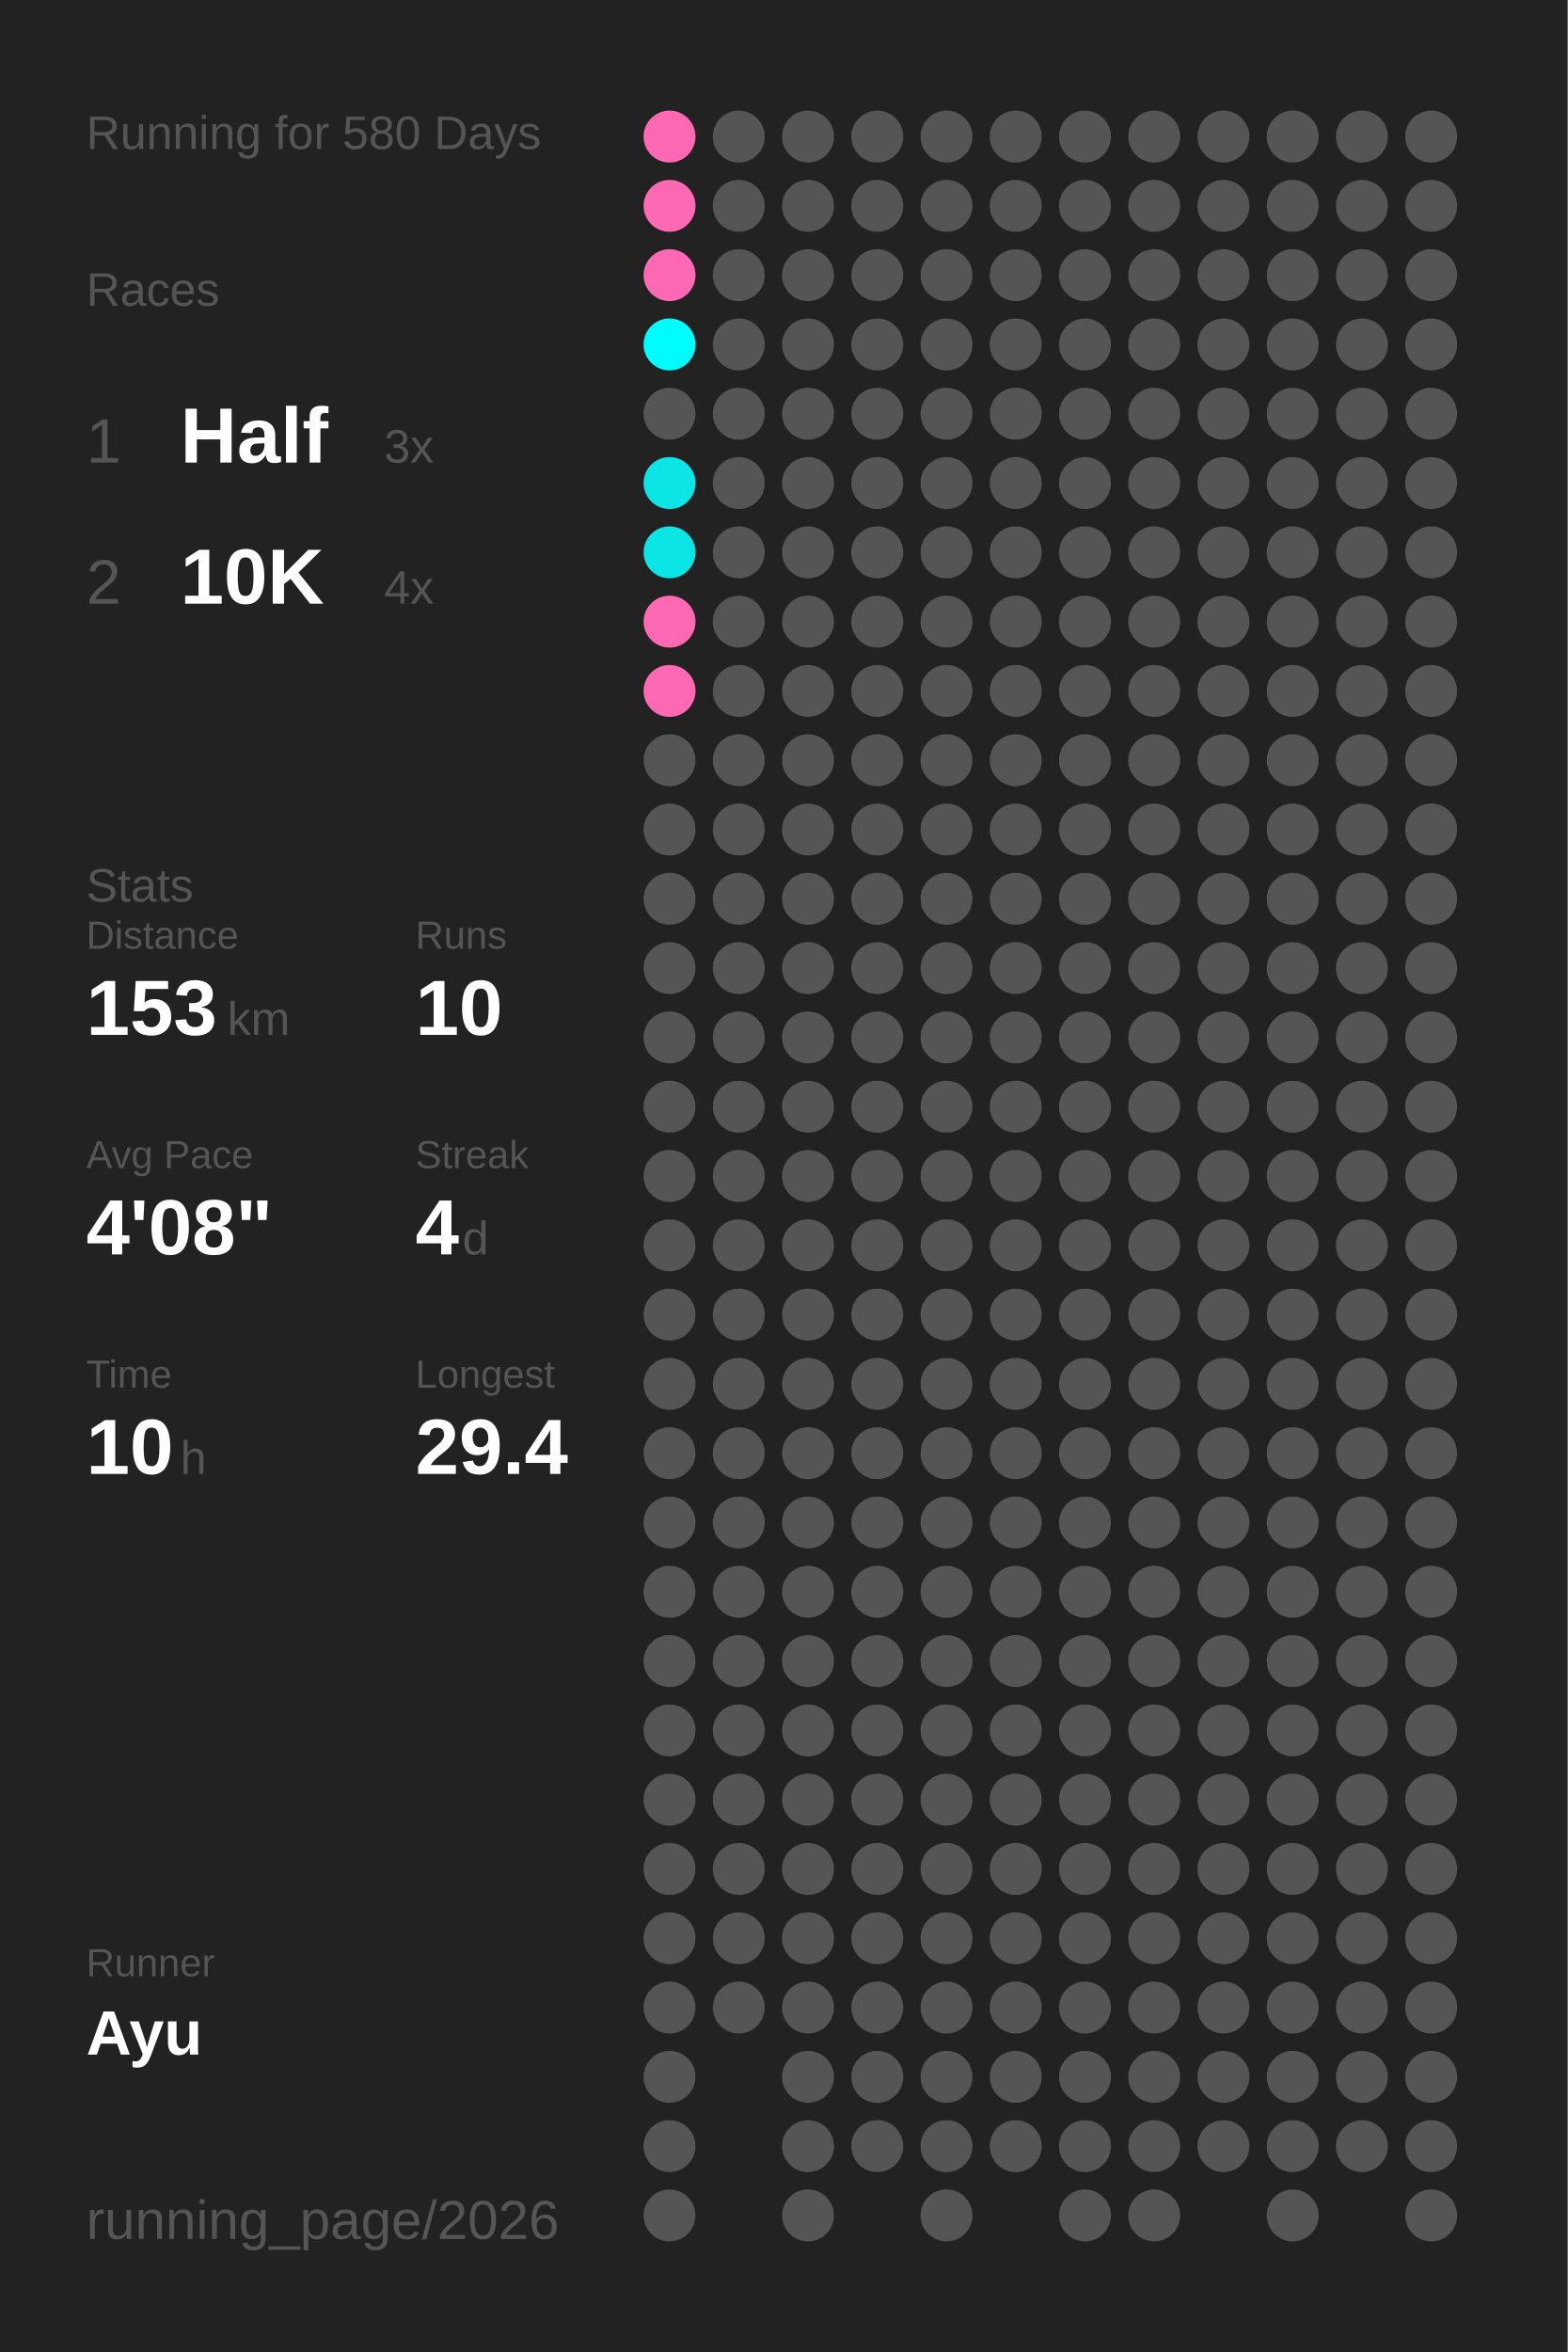
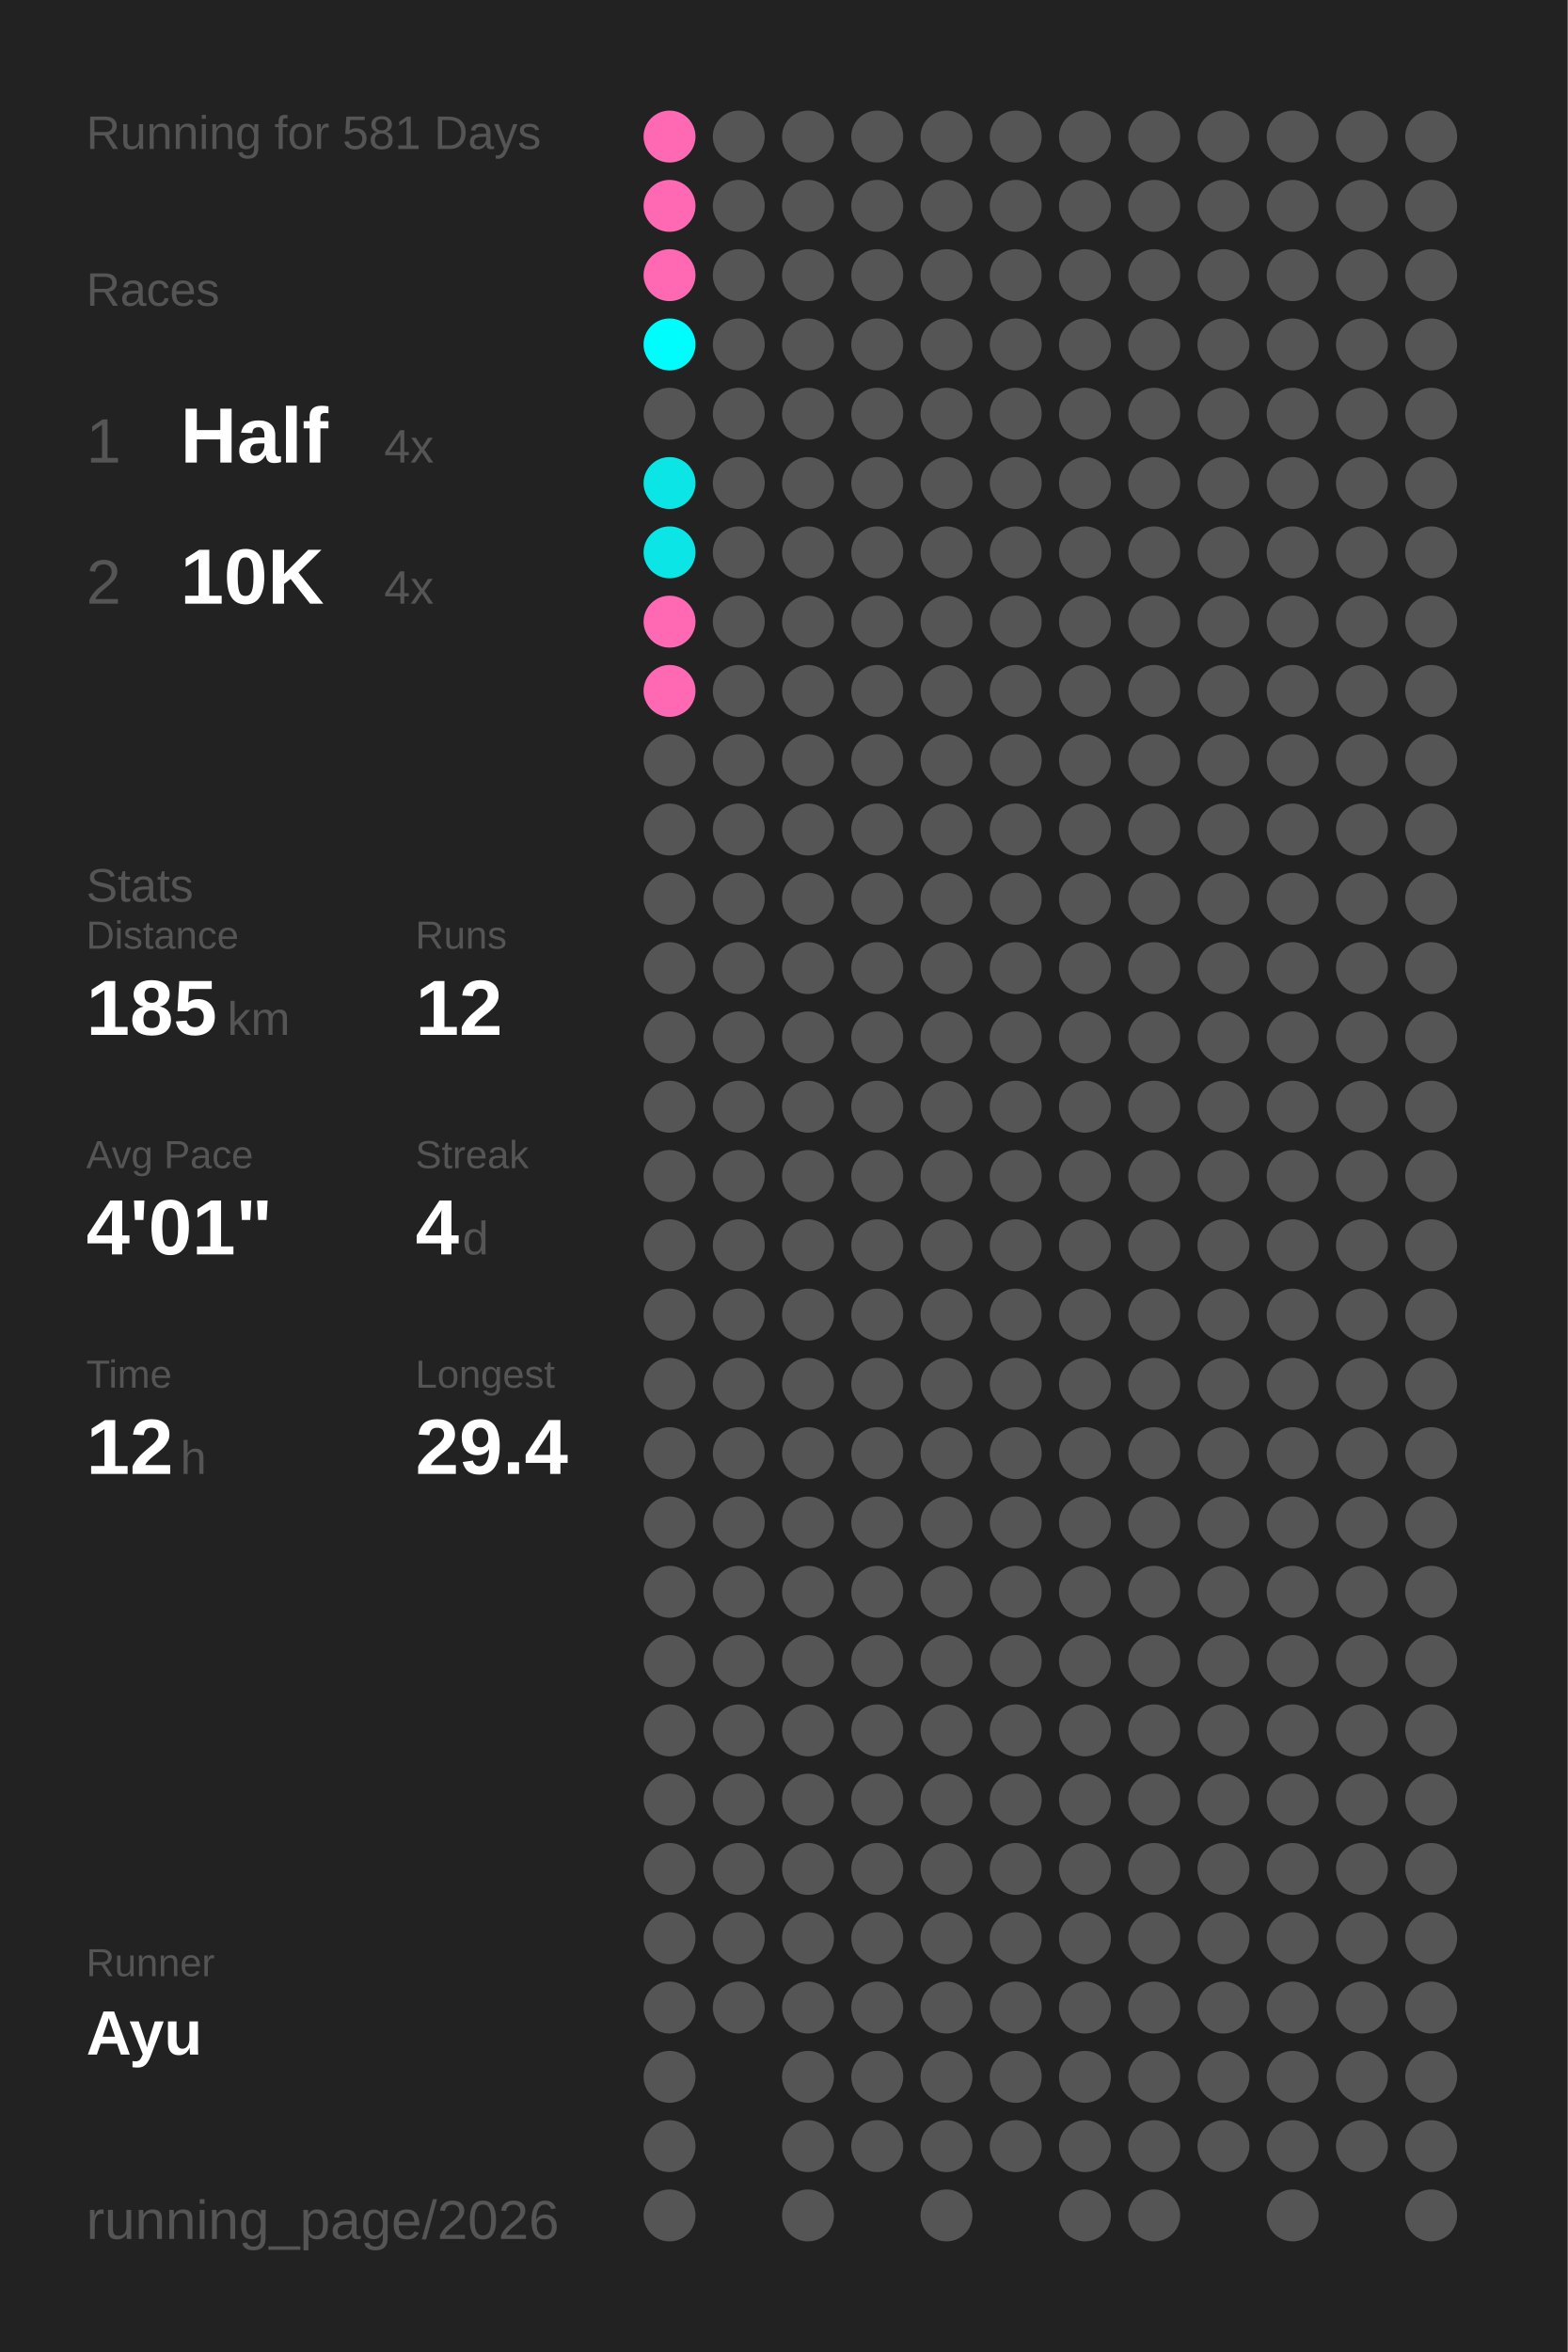
<svg xmlns="http://www.w3.org/2000/svg" baseProfile="full" height="300mm" version="1.1" viewBox="0,0,200,300" width="200mm">
  <defs />
  <rect fill="#222222" height="300" width="200" x="0" y="0" />
-   <text fill="#555555" style="font-size:6px; font-family:Arial;" x="11" y="19">Running for 580 Days</text>
+   <text fill="#555555" style="font-size:6px; font-family:Arial;" x="11" y="19">Running for 581 Days</text>
  <text fill="#555555" style="font-size:6px; font-family:Arial;" x="11" y="39">Races</text>
  <text fill="#555555" style="font-size:8px; font-family:Arial;" x="11" y="59">1</text>
  <text fill="#FFFFFF" style="font-size:10px; font-family:Arial; font-weight:bold;" x="23" y="59">Half</text>
-   <text fill="#555555" style="font-size:6px; font-family:Arial;" x="49" y="59">3x</text>
+   <text fill="#555555" style="font-size:6px; font-family:Arial;" x="49" y="59">4x</text>
  <text fill="#555555" style="font-size:8px; font-family:Arial;" x="11" y="77">2</text>
  <text fill="#FFFFFF" style="font-size:10px; font-family:Arial; font-weight:bold;" x="23" y="77">10K</text>
  <text fill="#555555" style="font-size:6px; font-family:Arial;" x="49" y="77">4x</text>
  <text fill="#555555" style="font-size:6px; font-family:Arial;" x="11" y="115">Stats</text>
  <text fill="#555555" style="font-size:5px; font-family:Arial;" x="11" y="121">Distance</text>
-   <text fill="#FFFFFF" style="font-size:10px; font-family:Arial; font-weight:bold;" x="11" y="132">153</text>
+   <text fill="#FFFFFF" style="font-size:10px; font-family:Arial; font-weight:bold;" x="11" y="132">185</text>
  <text fill="#555555" style="font-size:6px; font-family:Arial;" x="29" y="132">km</text>
  <text fill="#555555" style="font-size:5px; font-family:Arial;" x="53" y="121">Runs</text>
-   <text fill="#FFFFFF" style="font-size:10px; font-family:Arial; font-weight:bold;" x="53" y="132">10</text>
+   <text fill="#FFFFFF" style="font-size:10px; font-family:Arial; font-weight:bold;" x="53" y="132">12</text>
  <text fill="#555555" style="font-size:5px; font-family:Arial;" x="11" y="149">Avg Pace</text>
-   <text fill="#FFFFFF" style="font-size:10px; font-family:Arial; font-weight:bold;" x="11" y="160">4'08"</text>
+   <text fill="#FFFFFF" style="font-size:10px; font-family:Arial; font-weight:bold;" x="11" y="160">4'01"</text>
  <text fill="#555555" style="font-size:5px; font-family:Arial;" x="53" y="149">Streak</text>
  <text fill="#FFFFFF" style="font-size:10px; font-family:Arial; font-weight:bold;" x="53" y="160">4</text>
  <text fill="#555555" style="font-size:6px; font-family:Arial;" x="59" y="160">d</text>
  <text fill="#555555" style="font-size:5px; font-family:Arial;" x="11" y="177">Time</text>
-   <text fill="#FFFFFF" style="font-size:10px; font-family:Arial; font-weight:bold;" x="11" y="188">10</text>
+   <text fill="#FFFFFF" style="font-size:10px; font-family:Arial; font-weight:bold;" x="11" y="188">12</text>
  <text fill="#555555" style="font-size:6px; font-family:Arial;" x="23" y="188">h</text>
  <text fill="#555555" style="font-size:5px; font-family:Arial;" x="53" y="177">Longest</text>
  <text fill="#FFFFFF" style="font-size:10px; font-family:Arial; font-weight:bold;" x="53" y="188">29.4</text>
  <text fill="#555555" style="font-size:5px; font-family:Arial;" x="11" y="252.065">Runner</text>
  <text fill="#FFFFFF" style="font-size:8px; font-family:Arial; font-weight:bold;" x="11" y="262.065">Ayu</text>
  <text fill="#555555" style="font-size:7px; font-family:Arial;" x="11" y="285.581">running_page/2026</text>
  <circle cx="85.417" cy="17.419" fill="#ff69b4" r="3.312" />
  <circle cx="85.417" cy="26.258" fill="#ff69b4" r="3.312" />
  <circle cx="85.417" cy="35.097" fill="#ff69b4" r="3.312" />
  <circle cx="85.417" cy="43.935" fill="#00fdfd" r="3.312" />
  <circle cx="85.417" cy="52.774" fill="#555555" r="3.312" />
  <circle cx="85.417" cy="61.613" fill="#0ce5e5" r="3.312" />
  <circle cx="85.417" cy="70.452" fill="#0ce5e5" r="3.312" />
  <circle cx="85.417" cy="79.29" fill="#ff69b4" r="3.312" />
  <circle cx="85.417" cy="88.129" fill="#ff69b4" r="3.312" />
  <circle cx="85.417" cy="96.968" fill="#555555" r="3.312" />
  <circle cx="85.417" cy="105.806" fill="#555555" r="3.312" />
  <circle cx="85.417" cy="114.645" fill="#555555" r="3.312" />
  <circle cx="85.417" cy="123.484" fill="#555555" r="3.312" />
  <circle cx="85.417" cy="132.323" fill="#555555" r="3.312" />
  <circle cx="85.417" cy="141.161" fill="#555555" r="3.312" />
  <circle cx="85.417" cy="150" fill="#555555" r="3.312" />
  <circle cx="85.417" cy="158.839" fill="#555555" r="3.312" />
  <circle cx="85.417" cy="167.677" fill="#555555" r="3.312" />
  <circle cx="85.417" cy="176.516" fill="#555555" r="3.312" />
  <circle cx="85.417" cy="185.355" fill="#555555" r="3.312" />
  <circle cx="85.417" cy="194.194" fill="#555555" r="3.312" />
  <circle cx="85.417" cy="203.032" fill="#555555" r="3.312" />
  <circle cx="85.417" cy="211.871" fill="#555555" r="3.312" />
  <circle cx="85.417" cy="220.71" fill="#555555" r="3.312" />
  <circle cx="85.417" cy="229.548" fill="#555555" r="3.312" />
  <circle cx="85.417" cy="238.387" fill="#555555" r="3.312" />
  <circle cx="85.417" cy="247.226" fill="#555555" r="3.312" />
  <circle cx="85.417" cy="256.065" fill="#555555" r="3.312" />
  <circle cx="85.417" cy="264.903" fill="#555555" r="3.312" />
  <circle cx="85.417" cy="273.742" fill="#555555" r="3.312" />
  <circle cx="85.417" cy="282.581" fill="#555555" r="3.312" />
  <circle cx="94.25" cy="17.419" fill="#555555" r="3.312" />
  <circle cx="94.25" cy="26.258" fill="#555555" r="3.312" />
  <circle cx="94.25" cy="35.097" fill="#555555" r="3.312" />
  <circle cx="94.25" cy="43.935" fill="#555555" r="3.312" />
  <circle cx="94.25" cy="52.774" fill="#555555" r="3.312" />
  <circle cx="94.25" cy="61.613" fill="#555555" r="3.312" />
  <circle cx="94.25" cy="70.452" fill="#555555" r="3.312" />
  <circle cx="94.25" cy="79.29" fill="#555555" r="3.312" />
  <circle cx="94.25" cy="88.129" fill="#555555" r="3.312" />
  <circle cx="94.25" cy="96.968" fill="#555555" r="3.312" />
  <circle cx="94.25" cy="105.806" fill="#555555" r="3.312" />
  <circle cx="94.25" cy="114.645" fill="#555555" r="3.312" />
  <circle cx="94.25" cy="123.484" fill="#555555" r="3.312" />
  <circle cx="94.25" cy="132.323" fill="#555555" r="3.312" />
  <circle cx="94.25" cy="141.161" fill="#555555" r="3.312" />
  <circle cx="94.25" cy="150" fill="#555555" r="3.312" />
  <circle cx="94.25" cy="158.839" fill="#555555" r="3.312" />
  <circle cx="94.25" cy="167.677" fill="#555555" r="3.312" />
  <circle cx="94.25" cy="176.516" fill="#555555" r="3.312" />
  <circle cx="94.25" cy="185.355" fill="#555555" r="3.312" />
  <circle cx="94.25" cy="194.194" fill="#555555" r="3.312" />
  <circle cx="94.25" cy="203.032" fill="#555555" r="3.312" />
  <circle cx="94.25" cy="211.871" fill="#555555" r="3.312" />
  <circle cx="94.25" cy="220.71" fill="#555555" r="3.312" />
  <circle cx="94.25" cy="229.548" fill="#555555" r="3.312" />
  <circle cx="94.25" cy="238.387" fill="#555555" r="3.312" />
  <circle cx="94.25" cy="247.226" fill="#555555" r="3.312" />
  <circle cx="94.25" cy="256.065" fill="#555555" r="3.312" />
  <circle cx="103.083" cy="17.419" fill="#555555" r="3.312" />
  <circle cx="103.083" cy="26.258" fill="#555555" r="3.312" />
  <circle cx="103.083" cy="35.097" fill="#555555" r="3.312" />
  <circle cx="103.083" cy="43.935" fill="#555555" r="3.312" />
  <circle cx="103.083" cy="52.774" fill="#555555" r="3.312" />
  <circle cx="103.083" cy="61.613" fill="#555555" r="3.312" />
  <circle cx="103.083" cy="70.452" fill="#555555" r="3.312" />
  <circle cx="103.083" cy="79.29" fill="#555555" r="3.312" />
  <circle cx="103.083" cy="88.129" fill="#555555" r="3.312" />
  <circle cx="103.083" cy="96.968" fill="#555555" r="3.312" />
  <circle cx="103.083" cy="105.806" fill="#555555" r="3.312" />
  <circle cx="103.083" cy="114.645" fill="#555555" r="3.312" />
  <circle cx="103.083" cy="123.484" fill="#555555" r="3.312" />
  <circle cx="103.083" cy="132.323" fill="#555555" r="3.312" />
  <circle cx="103.083" cy="141.161" fill="#555555" r="3.312" />
  <circle cx="103.083" cy="150" fill="#555555" r="3.312" />
  <circle cx="103.083" cy="158.839" fill="#555555" r="3.312" />
  <circle cx="103.083" cy="167.677" fill="#555555" r="3.312" />
  <circle cx="103.083" cy="176.516" fill="#555555" r="3.312" />
  <circle cx="103.083" cy="185.355" fill="#555555" r="3.312" />
  <circle cx="103.083" cy="194.194" fill="#555555" r="3.312" />
  <circle cx="103.083" cy="203.032" fill="#555555" r="3.312" />
  <circle cx="103.083" cy="211.871" fill="#555555" r="3.312" />
  <circle cx="103.083" cy="220.71" fill="#555555" r="3.312" />
  <circle cx="103.083" cy="229.548" fill="#555555" r="3.312" />
  <circle cx="103.083" cy="238.387" fill="#555555" r="3.312" />
  <circle cx="103.083" cy="247.226" fill="#555555" r="3.312" />
  <circle cx="103.083" cy="256.065" fill="#555555" r="3.312" />
  <circle cx="103.083" cy="264.903" fill="#555555" r="3.312" />
  <circle cx="103.083" cy="273.742" fill="#555555" r="3.312" />
  <circle cx="103.083" cy="282.581" fill="#555555" r="3.312" />
  <circle cx="111.917" cy="17.419" fill="#555555" r="3.312" />
  <circle cx="111.917" cy="26.258" fill="#555555" r="3.312" />
  <circle cx="111.917" cy="35.097" fill="#555555" r="3.312" />
  <circle cx="111.917" cy="43.935" fill="#555555" r="3.312" />
  <circle cx="111.917" cy="52.774" fill="#555555" r="3.312" />
  <circle cx="111.917" cy="61.613" fill="#555555" r="3.312" />
  <circle cx="111.917" cy="70.452" fill="#555555" r="3.312" />
  <circle cx="111.917" cy="79.29" fill="#555555" r="3.312" />
  <circle cx="111.917" cy="88.129" fill="#555555" r="3.312" />
  <circle cx="111.917" cy="96.968" fill="#555555" r="3.312" />
  <circle cx="111.917" cy="105.806" fill="#555555" r="3.312" />
  <circle cx="111.917" cy="114.645" fill="#555555" r="3.312" />
  <circle cx="111.917" cy="123.484" fill="#555555" r="3.312" />
  <circle cx="111.917" cy="132.323" fill="#555555" r="3.312" />
  <circle cx="111.917" cy="141.161" fill="#555555" r="3.312" />
  <circle cx="111.917" cy="150" fill="#555555" r="3.312" />
  <circle cx="111.917" cy="158.839" fill="#555555" r="3.312" />
  <circle cx="111.917" cy="167.677" fill="#555555" r="3.312" />
  <circle cx="111.917" cy="176.516" fill="#555555" r="3.312" />
  <circle cx="111.917" cy="185.355" fill="#555555" r="3.312" />
  <circle cx="111.917" cy="194.194" fill="#555555" r="3.312" />
  <circle cx="111.917" cy="203.032" fill="#555555" r="3.312" />
  <circle cx="111.917" cy="211.871" fill="#555555" r="3.312" />
  <circle cx="111.917" cy="220.71" fill="#555555" r="3.312" />
  <circle cx="111.917" cy="229.548" fill="#555555" r="3.312" />
  <circle cx="111.917" cy="238.387" fill="#555555" r="3.312" />
  <circle cx="111.917" cy="247.226" fill="#555555" r="3.312" />
  <circle cx="111.917" cy="256.065" fill="#555555" r="3.312" />
  <circle cx="111.917" cy="264.903" fill="#555555" r="3.312" />
  <circle cx="111.917" cy="273.742" fill="#555555" r="3.312" />
  <circle cx="120.75" cy="17.419" fill="#555555" r="3.312" />
  <circle cx="120.75" cy="26.258" fill="#555555" r="3.312" />
  <circle cx="120.75" cy="35.097" fill="#555555" r="3.312" />
  <circle cx="120.75" cy="43.935" fill="#555555" r="3.312" />
  <circle cx="120.75" cy="52.774" fill="#555555" r="3.312" />
  <circle cx="120.75" cy="61.613" fill="#555555" r="3.312" />
  <circle cx="120.75" cy="70.452" fill="#555555" r="3.312" />
  <circle cx="120.75" cy="79.29" fill="#555555" r="3.312" />
  <circle cx="120.75" cy="88.129" fill="#555555" r="3.312" />
  <circle cx="120.75" cy="96.968" fill="#555555" r="3.312" />
  <circle cx="120.75" cy="105.806" fill="#555555" r="3.312" />
  <circle cx="120.75" cy="114.645" fill="#555555" r="3.312" />
  <circle cx="120.75" cy="123.484" fill="#555555" r="3.312" />
  <circle cx="120.75" cy="132.323" fill="#555555" r="3.312" />
  <circle cx="120.75" cy="141.161" fill="#555555" r="3.312" />
  <circle cx="120.75" cy="150" fill="#555555" r="3.312" />
  <circle cx="120.75" cy="158.839" fill="#555555" r="3.312" />
  <circle cx="120.75" cy="167.677" fill="#555555" r="3.312" />
  <circle cx="120.75" cy="176.516" fill="#555555" r="3.312" />
  <circle cx="120.75" cy="185.355" fill="#555555" r="3.312" />
  <circle cx="120.75" cy="194.194" fill="#555555" r="3.312" />
  <circle cx="120.75" cy="203.032" fill="#555555" r="3.312" />
  <circle cx="120.75" cy="211.871" fill="#555555" r="3.312" />
  <circle cx="120.75" cy="220.71" fill="#555555" r="3.312" />
  <circle cx="120.75" cy="229.548" fill="#555555" r="3.312" />
  <circle cx="120.75" cy="238.387" fill="#555555" r="3.312" />
  <circle cx="120.75" cy="247.226" fill="#555555" r="3.312" />
  <circle cx="120.75" cy="256.065" fill="#555555" r="3.312" />
  <circle cx="120.75" cy="264.903" fill="#555555" r="3.312" />
  <circle cx="120.75" cy="273.742" fill="#555555" r="3.312" />
  <circle cx="120.75" cy="282.581" fill="#555555" r="3.312" />
  <circle cx="129.583" cy="17.419" fill="#555555" r="3.312" />
  <circle cx="129.583" cy="26.258" fill="#555555" r="3.312" />
  <circle cx="129.583" cy="35.097" fill="#555555" r="3.312" />
  <circle cx="129.583" cy="43.935" fill="#555555" r="3.312" />
  <circle cx="129.583" cy="52.774" fill="#555555" r="3.312" />
  <circle cx="129.583" cy="61.613" fill="#555555" r="3.312" />
  <circle cx="129.583" cy="70.452" fill="#555555" r="3.312" />
  <circle cx="129.583" cy="79.29" fill="#555555" r="3.312" />
  <circle cx="129.583" cy="88.129" fill="#555555" r="3.312" />
  <circle cx="129.583" cy="96.968" fill="#555555" r="3.312" />
  <circle cx="129.583" cy="105.806" fill="#555555" r="3.312" />
  <circle cx="129.583" cy="114.645" fill="#555555" r="3.312" />
  <circle cx="129.583" cy="123.484" fill="#555555" r="3.312" />
  <circle cx="129.583" cy="132.323" fill="#555555" r="3.312" />
  <circle cx="129.583" cy="141.161" fill="#555555" r="3.312" />
  <circle cx="129.583" cy="150" fill="#555555" r="3.312" />
  <circle cx="129.583" cy="158.839" fill="#555555" r="3.312" />
  <circle cx="129.583" cy="167.677" fill="#555555" r="3.312" />
  <circle cx="129.583" cy="176.516" fill="#555555" r="3.312" />
  <circle cx="129.583" cy="185.355" fill="#555555" r="3.312" />
  <circle cx="129.583" cy="194.194" fill="#555555" r="3.312" />
  <circle cx="129.583" cy="203.032" fill="#555555" r="3.312" />
  <circle cx="129.583" cy="211.871" fill="#555555" r="3.312" />
  <circle cx="129.583" cy="220.71" fill="#555555" r="3.312" />
  <circle cx="129.583" cy="229.548" fill="#555555" r="3.312" />
  <circle cx="129.583" cy="238.387" fill="#555555" r="3.312" />
  <circle cx="129.583" cy="247.226" fill="#555555" r="3.312" />
  <circle cx="129.583" cy="256.065" fill="#555555" r="3.312" />
  <circle cx="129.583" cy="264.903" fill="#555555" r="3.312" />
  <circle cx="129.583" cy="273.742" fill="#555555" r="3.312" />
  <circle cx="138.417" cy="17.419" fill="#555555" r="3.312" />
  <circle cx="138.417" cy="26.258" fill="#555555" r="3.312" />
  <circle cx="138.417" cy="35.097" fill="#555555" r="3.312" />
  <circle cx="138.417" cy="43.935" fill="#555555" r="3.312" />
  <circle cx="138.417" cy="52.774" fill="#555555" r="3.312" />
  <circle cx="138.417" cy="61.613" fill="#555555" r="3.312" />
  <circle cx="138.417" cy="70.452" fill="#555555" r="3.312" />
  <circle cx="138.417" cy="79.29" fill="#555555" r="3.312" />
  <circle cx="138.417" cy="88.129" fill="#555555" r="3.312" />
  <circle cx="138.417" cy="96.968" fill="#555555" r="3.312" />
  <circle cx="138.417" cy="105.806" fill="#555555" r="3.312" />
  <circle cx="138.417" cy="114.645" fill="#555555" r="3.312" />
  <circle cx="138.417" cy="123.484" fill="#555555" r="3.312" />
  <circle cx="138.417" cy="132.323" fill="#555555" r="3.312" />
  <circle cx="138.417" cy="141.161" fill="#555555" r="3.312" />
  <circle cx="138.417" cy="150" fill="#555555" r="3.312" />
  <circle cx="138.417" cy="158.839" fill="#555555" r="3.312" />
  <circle cx="138.417" cy="167.677" fill="#555555" r="3.312" />
  <circle cx="138.417" cy="176.516" fill="#555555" r="3.312" />
  <circle cx="138.417" cy="185.355" fill="#555555" r="3.312" />
  <circle cx="138.417" cy="194.194" fill="#555555" r="3.312" />
  <circle cx="138.417" cy="203.032" fill="#555555" r="3.312" />
  <circle cx="138.417" cy="211.871" fill="#555555" r="3.312" />
  <circle cx="138.417" cy="220.71" fill="#555555" r="3.312" />
  <circle cx="138.417" cy="229.548" fill="#555555" r="3.312" />
  <circle cx="138.417" cy="238.387" fill="#555555" r="3.312" />
  <circle cx="138.417" cy="247.226" fill="#555555" r="3.312" />
  <circle cx="138.417" cy="256.065" fill="#555555" r="3.312" />
  <circle cx="138.417" cy="264.903" fill="#555555" r="3.312" />
  <circle cx="138.417" cy="273.742" fill="#555555" r="3.312" />
  <circle cx="138.417" cy="282.581" fill="#555555" r="3.312" />
  <circle cx="147.25" cy="17.419" fill="#555555" r="3.312" />
  <circle cx="147.25" cy="26.258" fill="#555555" r="3.312" />
  <circle cx="147.25" cy="35.097" fill="#555555" r="3.312" />
  <circle cx="147.25" cy="43.935" fill="#555555" r="3.312" />
  <circle cx="147.25" cy="52.774" fill="#555555" r="3.312" />
  <circle cx="147.25" cy="61.613" fill="#555555" r="3.312" />
  <circle cx="147.25" cy="70.452" fill="#555555" r="3.312" />
  <circle cx="147.25" cy="79.29" fill="#555555" r="3.312" />
  <circle cx="147.25" cy="88.129" fill="#555555" r="3.312" />
  <circle cx="147.25" cy="96.968" fill="#555555" r="3.312" />
  <circle cx="147.25" cy="105.806" fill="#555555" r="3.312" />
  <circle cx="147.25" cy="114.645" fill="#555555" r="3.312" />
  <circle cx="147.25" cy="123.484" fill="#555555" r="3.312" />
  <circle cx="147.25" cy="132.323" fill="#555555" r="3.312" />
  <circle cx="147.25" cy="141.161" fill="#555555" r="3.312" />
  <circle cx="147.25" cy="150" fill="#555555" r="3.312" />
  <circle cx="147.25" cy="158.839" fill="#555555" r="3.312" />
  <circle cx="147.25" cy="167.677" fill="#555555" r="3.312" />
  <circle cx="147.25" cy="176.516" fill="#555555" r="3.312" />
  <circle cx="147.25" cy="185.355" fill="#555555" r="3.312" />
  <circle cx="147.25" cy="194.194" fill="#555555" r="3.312" />
  <circle cx="147.25" cy="203.032" fill="#555555" r="3.312" />
  <circle cx="147.25" cy="211.871" fill="#555555" r="3.312" />
  <circle cx="147.25" cy="220.71" fill="#555555" r="3.312" />
  <circle cx="147.25" cy="229.548" fill="#555555" r="3.312" />
  <circle cx="147.25" cy="238.387" fill="#555555" r="3.312" />
  <circle cx="147.25" cy="247.226" fill="#555555" r="3.312" />
  <circle cx="147.25" cy="256.065" fill="#555555" r="3.312" />
  <circle cx="147.25" cy="264.903" fill="#555555" r="3.312" />
  <circle cx="147.25" cy="273.742" fill="#555555" r="3.312" />
  <circle cx="147.25" cy="282.581" fill="#555555" r="3.312" />
  <circle cx="156.083" cy="17.419" fill="#555555" r="3.312" />
  <circle cx="156.083" cy="26.258" fill="#555555" r="3.312" />
  <circle cx="156.083" cy="35.097" fill="#555555" r="3.312" />
  <circle cx="156.083" cy="43.935" fill="#555555" r="3.312" />
  <circle cx="156.083" cy="52.774" fill="#555555" r="3.312" />
  <circle cx="156.083" cy="61.613" fill="#555555" r="3.312" />
  <circle cx="156.083" cy="70.452" fill="#555555" r="3.312" />
  <circle cx="156.083" cy="79.29" fill="#555555" r="3.312" />
  <circle cx="156.083" cy="88.129" fill="#555555" r="3.312" />
  <circle cx="156.083" cy="96.968" fill="#555555" r="3.312" />
  <circle cx="156.083" cy="105.806" fill="#555555" r="3.312" />
  <circle cx="156.083" cy="114.645" fill="#555555" r="3.312" />
  <circle cx="156.083" cy="123.484" fill="#555555" r="3.312" />
  <circle cx="156.083" cy="132.323" fill="#555555" r="3.312" />
  <circle cx="156.083" cy="141.161" fill="#555555" r="3.312" />
  <circle cx="156.083" cy="150" fill="#555555" r="3.312" />
  <circle cx="156.083" cy="158.839" fill="#555555" r="3.312" />
  <circle cx="156.083" cy="167.677" fill="#555555" r="3.312" />
  <circle cx="156.083" cy="176.516" fill="#555555" r="3.312" />
  <circle cx="156.083" cy="185.355" fill="#555555" r="3.312" />
  <circle cx="156.083" cy="194.194" fill="#555555" r="3.312" />
  <circle cx="156.083" cy="203.032" fill="#555555" r="3.312" />
  <circle cx="156.083" cy="211.871" fill="#555555" r="3.312" />
  <circle cx="156.083" cy="220.71" fill="#555555" r="3.312" />
  <circle cx="156.083" cy="229.548" fill="#555555" r="3.312" />
  <circle cx="156.083" cy="238.387" fill="#555555" r="3.312" />
  <circle cx="156.083" cy="247.226" fill="#555555" r="3.312" />
  <circle cx="156.083" cy="256.065" fill="#555555" r="3.312" />
  <circle cx="156.083" cy="264.903" fill="#555555" r="3.312" />
  <circle cx="156.083" cy="273.742" fill="#555555" r="3.312" />
  <circle cx="164.917" cy="17.419" fill="#555555" r="3.312" />
  <circle cx="164.917" cy="26.258" fill="#555555" r="3.312" />
  <circle cx="164.917" cy="35.097" fill="#555555" r="3.312" />
  <circle cx="164.917" cy="43.935" fill="#555555" r="3.312" />
  <circle cx="164.917" cy="52.774" fill="#555555" r="3.312" />
  <circle cx="164.917" cy="61.613" fill="#555555" r="3.312" />
  <circle cx="164.917" cy="70.452" fill="#555555" r="3.312" />
  <circle cx="164.917" cy="79.29" fill="#555555" r="3.312" />
  <circle cx="164.917" cy="88.129" fill="#555555" r="3.312" />
  <circle cx="164.917" cy="96.968" fill="#555555" r="3.312" />
  <circle cx="164.917" cy="105.806" fill="#555555" r="3.312" />
  <circle cx="164.917" cy="114.645" fill="#555555" r="3.312" />
  <circle cx="164.917" cy="123.484" fill="#555555" r="3.312" />
  <circle cx="164.917" cy="132.323" fill="#555555" r="3.312" />
  <circle cx="164.917" cy="141.161" fill="#555555" r="3.312" />
  <circle cx="164.917" cy="150" fill="#555555" r="3.312" />
  <circle cx="164.917" cy="158.839" fill="#555555" r="3.312" />
  <circle cx="164.917" cy="167.677" fill="#555555" r="3.312" />
  <circle cx="164.917" cy="176.516" fill="#555555" r="3.312" />
  <circle cx="164.917" cy="185.355" fill="#555555" r="3.312" />
  <circle cx="164.917" cy="194.194" fill="#555555" r="3.312" />
  <circle cx="164.917" cy="203.032" fill="#555555" r="3.312" />
  <circle cx="164.917" cy="211.871" fill="#555555" r="3.312" />
  <circle cx="164.917" cy="220.71" fill="#555555" r="3.312" />
  <circle cx="164.917" cy="229.548" fill="#555555" r="3.312" />
  <circle cx="164.917" cy="238.387" fill="#555555" r="3.312" />
  <circle cx="164.917" cy="247.226" fill="#555555" r="3.312" />
  <circle cx="164.917" cy="256.065" fill="#555555" r="3.312" />
  <circle cx="164.917" cy="264.903" fill="#555555" r="3.312" />
  <circle cx="164.917" cy="273.742" fill="#555555" r="3.312" />
  <circle cx="164.917" cy="282.581" fill="#555555" r="3.312" />
  <circle cx="173.75" cy="17.419" fill="#555555" r="3.312" />
  <circle cx="173.75" cy="26.258" fill="#555555" r="3.312" />
  <circle cx="173.75" cy="35.097" fill="#555555" r="3.312" />
  <circle cx="173.75" cy="43.935" fill="#555555" r="3.312" />
  <circle cx="173.75" cy="52.774" fill="#555555" r="3.312" />
  <circle cx="173.75" cy="61.613" fill="#555555" r="3.312" />
  <circle cx="173.75" cy="70.452" fill="#555555" r="3.312" />
  <circle cx="173.75" cy="79.29" fill="#555555" r="3.312" />
  <circle cx="173.75" cy="88.129" fill="#555555" r="3.312" />
  <circle cx="173.75" cy="96.968" fill="#555555" r="3.312" />
  <circle cx="173.75" cy="105.806" fill="#555555" r="3.312" />
  <circle cx="173.75" cy="114.645" fill="#555555" r="3.312" />
  <circle cx="173.75" cy="123.484" fill="#555555" r="3.312" />
  <circle cx="173.75" cy="132.323" fill="#555555" r="3.312" />
  <circle cx="173.75" cy="141.161" fill="#555555" r="3.312" />
  <circle cx="173.75" cy="150" fill="#555555" r="3.312" />
  <circle cx="173.75" cy="158.839" fill="#555555" r="3.312" />
  <circle cx="173.75" cy="167.677" fill="#555555" r="3.312" />
  <circle cx="173.75" cy="176.516" fill="#555555" r="3.312" />
  <circle cx="173.75" cy="185.355" fill="#555555" r="3.312" />
  <circle cx="173.75" cy="194.194" fill="#555555" r="3.312" />
  <circle cx="173.75" cy="203.032" fill="#555555" r="3.312" />
  <circle cx="173.75" cy="211.871" fill="#555555" r="3.312" />
  <circle cx="173.75" cy="220.71" fill="#555555" r="3.312" />
  <circle cx="173.75" cy="229.548" fill="#555555" r="3.312" />
  <circle cx="173.75" cy="238.387" fill="#555555" r="3.312" />
  <circle cx="173.75" cy="247.226" fill="#555555" r="3.312" />
  <circle cx="173.75" cy="256.065" fill="#555555" r="3.312" />
  <circle cx="173.75" cy="264.903" fill="#555555" r="3.312" />
  <circle cx="173.75" cy="273.742" fill="#555555" r="3.312" />
  <circle cx="182.583" cy="17.419" fill="#555555" r="3.312" />
  <circle cx="182.583" cy="26.258" fill="#555555" r="3.312" />
  <circle cx="182.583" cy="35.097" fill="#555555" r="3.312" />
  <circle cx="182.583" cy="43.935" fill="#555555" r="3.312" />
  <circle cx="182.583" cy="52.774" fill="#555555" r="3.312" />
  <circle cx="182.583" cy="61.613" fill="#555555" r="3.312" />
  <circle cx="182.583" cy="70.452" fill="#555555" r="3.312" />
  <circle cx="182.583" cy="79.29" fill="#555555" r="3.312" />
  <circle cx="182.583" cy="88.129" fill="#555555" r="3.312" />
  <circle cx="182.583" cy="96.968" fill="#555555" r="3.312" />
  <circle cx="182.583" cy="105.806" fill="#555555" r="3.312" />
  <circle cx="182.583" cy="114.645" fill="#555555" r="3.312" />
  <circle cx="182.583" cy="123.484" fill="#555555" r="3.312" />
  <circle cx="182.583" cy="132.323" fill="#555555" r="3.312" />
  <circle cx="182.583" cy="141.161" fill="#555555" r="3.312" />
  <circle cx="182.583" cy="150" fill="#555555" r="3.312" />
  <circle cx="182.583" cy="158.839" fill="#555555" r="3.312" />
  <circle cx="182.583" cy="167.677" fill="#555555" r="3.312" />
  <circle cx="182.583" cy="176.516" fill="#555555" r="3.312" />
  <circle cx="182.583" cy="185.355" fill="#555555" r="3.312" />
  <circle cx="182.583" cy="194.194" fill="#555555" r="3.312" />
  <circle cx="182.583" cy="203.032" fill="#555555" r="3.312" />
  <circle cx="182.583" cy="211.871" fill="#555555" r="3.312" />
  <circle cx="182.583" cy="220.71" fill="#555555" r="3.312" />
  <circle cx="182.583" cy="229.548" fill="#555555" r="3.312" />
  <circle cx="182.583" cy="238.387" fill="#555555" r="3.312" />
  <circle cx="182.583" cy="247.226" fill="#555555" r="3.312" />
  <circle cx="182.583" cy="256.065" fill="#555555" r="3.312" />
  <circle cx="182.583" cy="264.903" fill="#555555" r="3.312" />
  <circle cx="182.583" cy="273.742" fill="#555555" r="3.312" />
  <circle cx="182.583" cy="282.581" fill="#555555" r="3.312" />
</svg>
